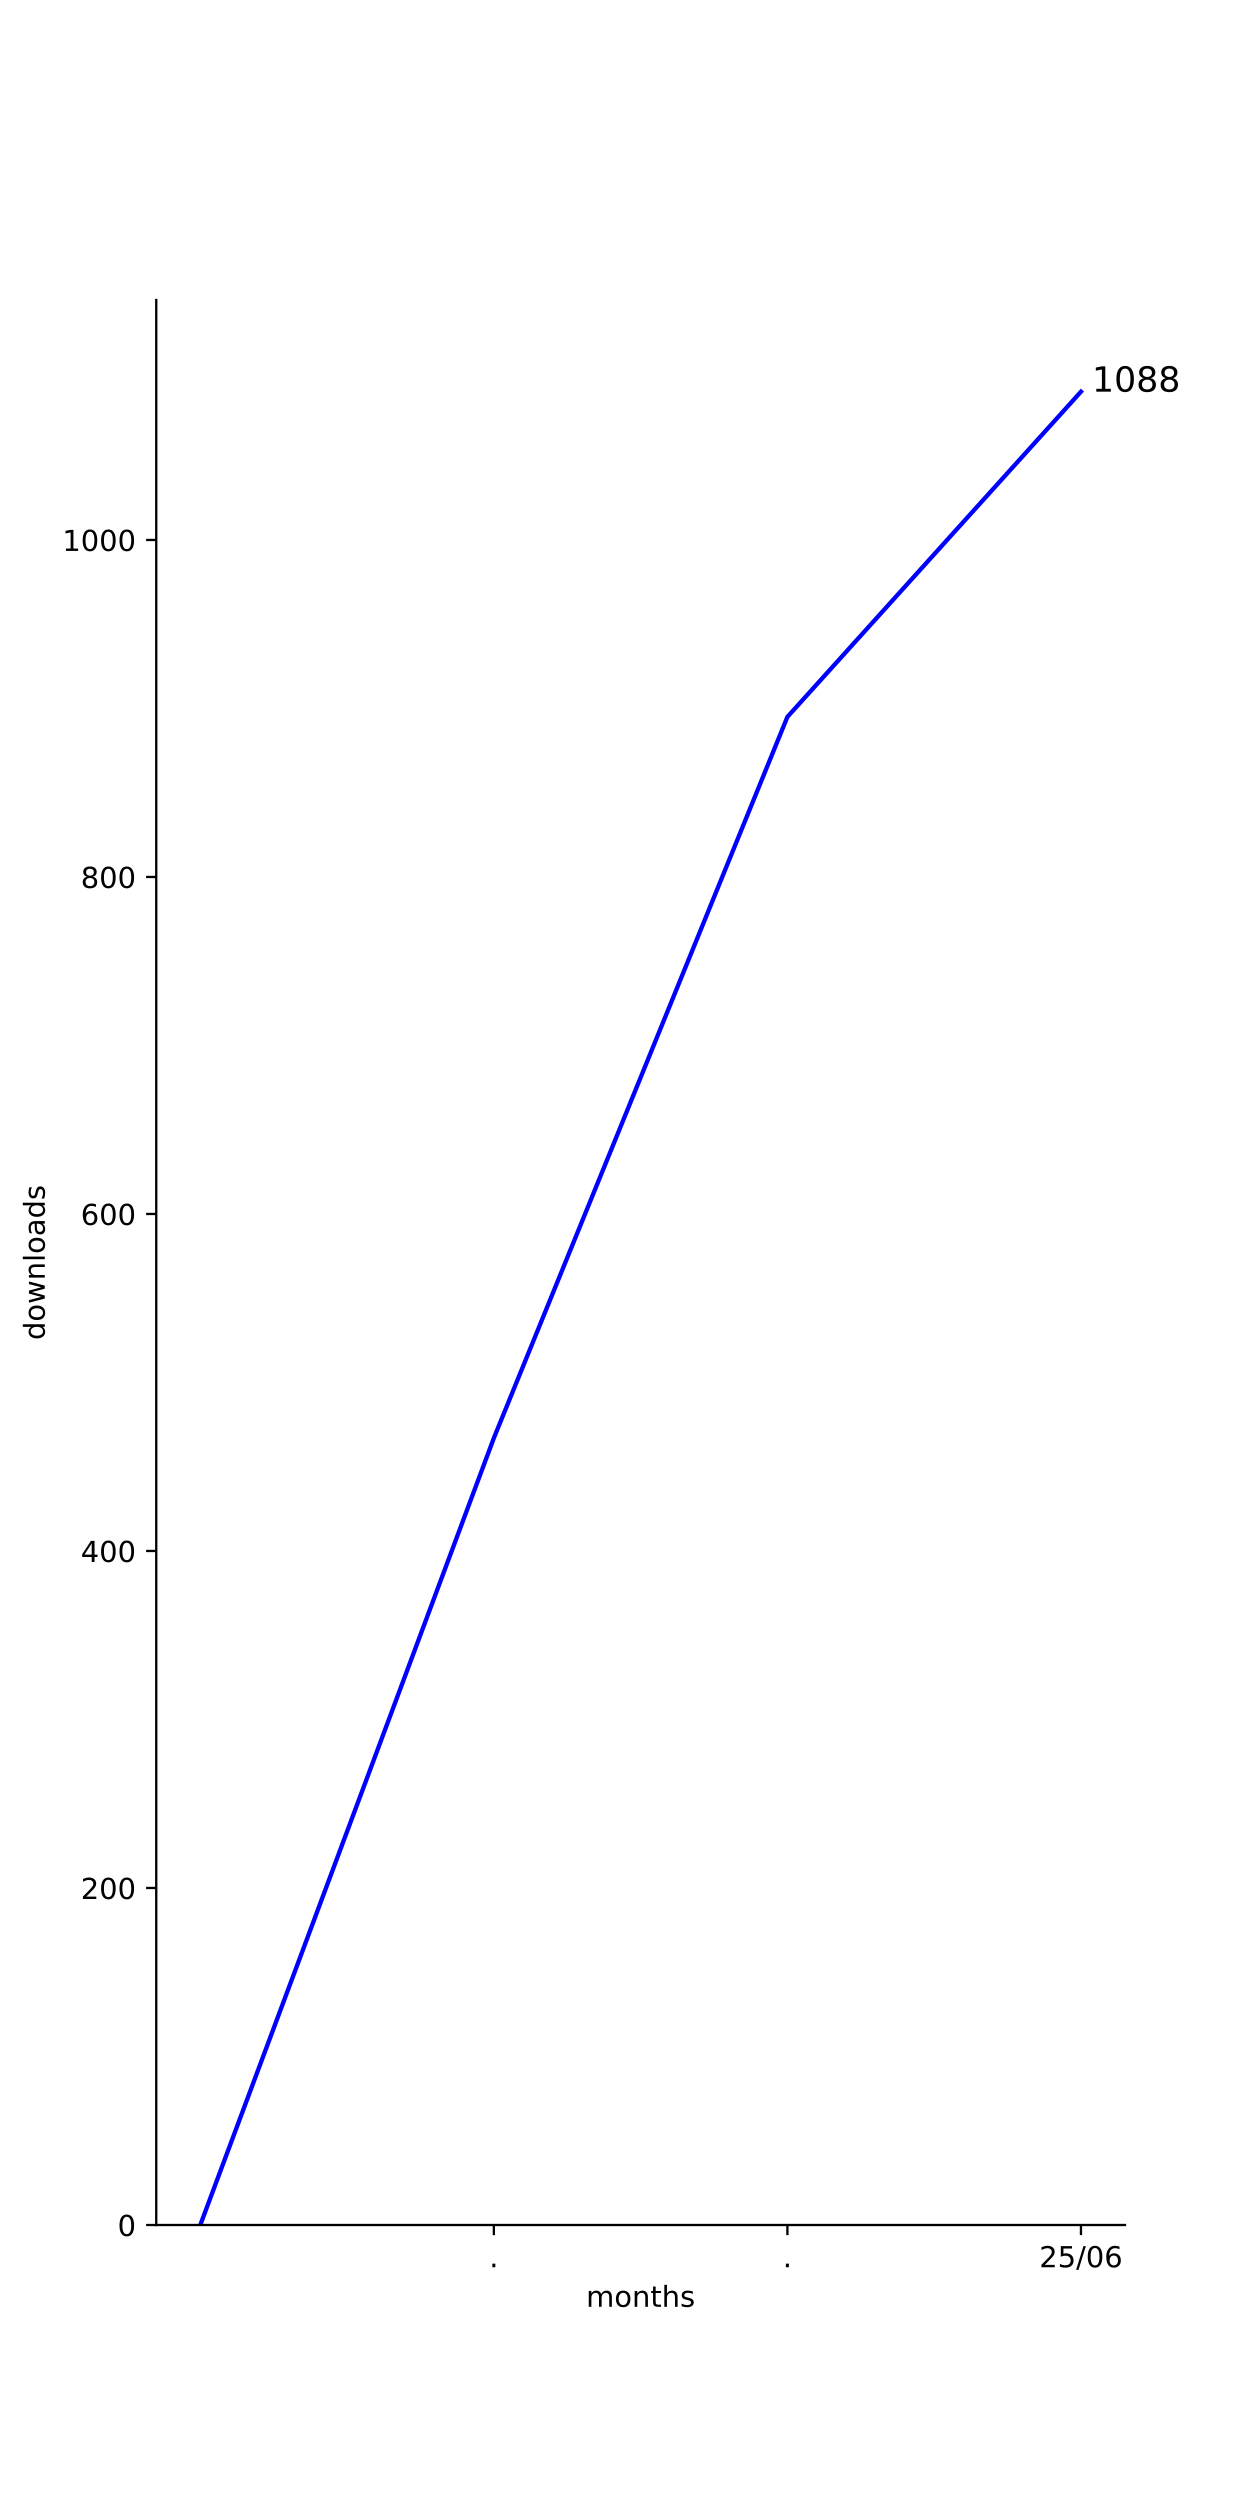
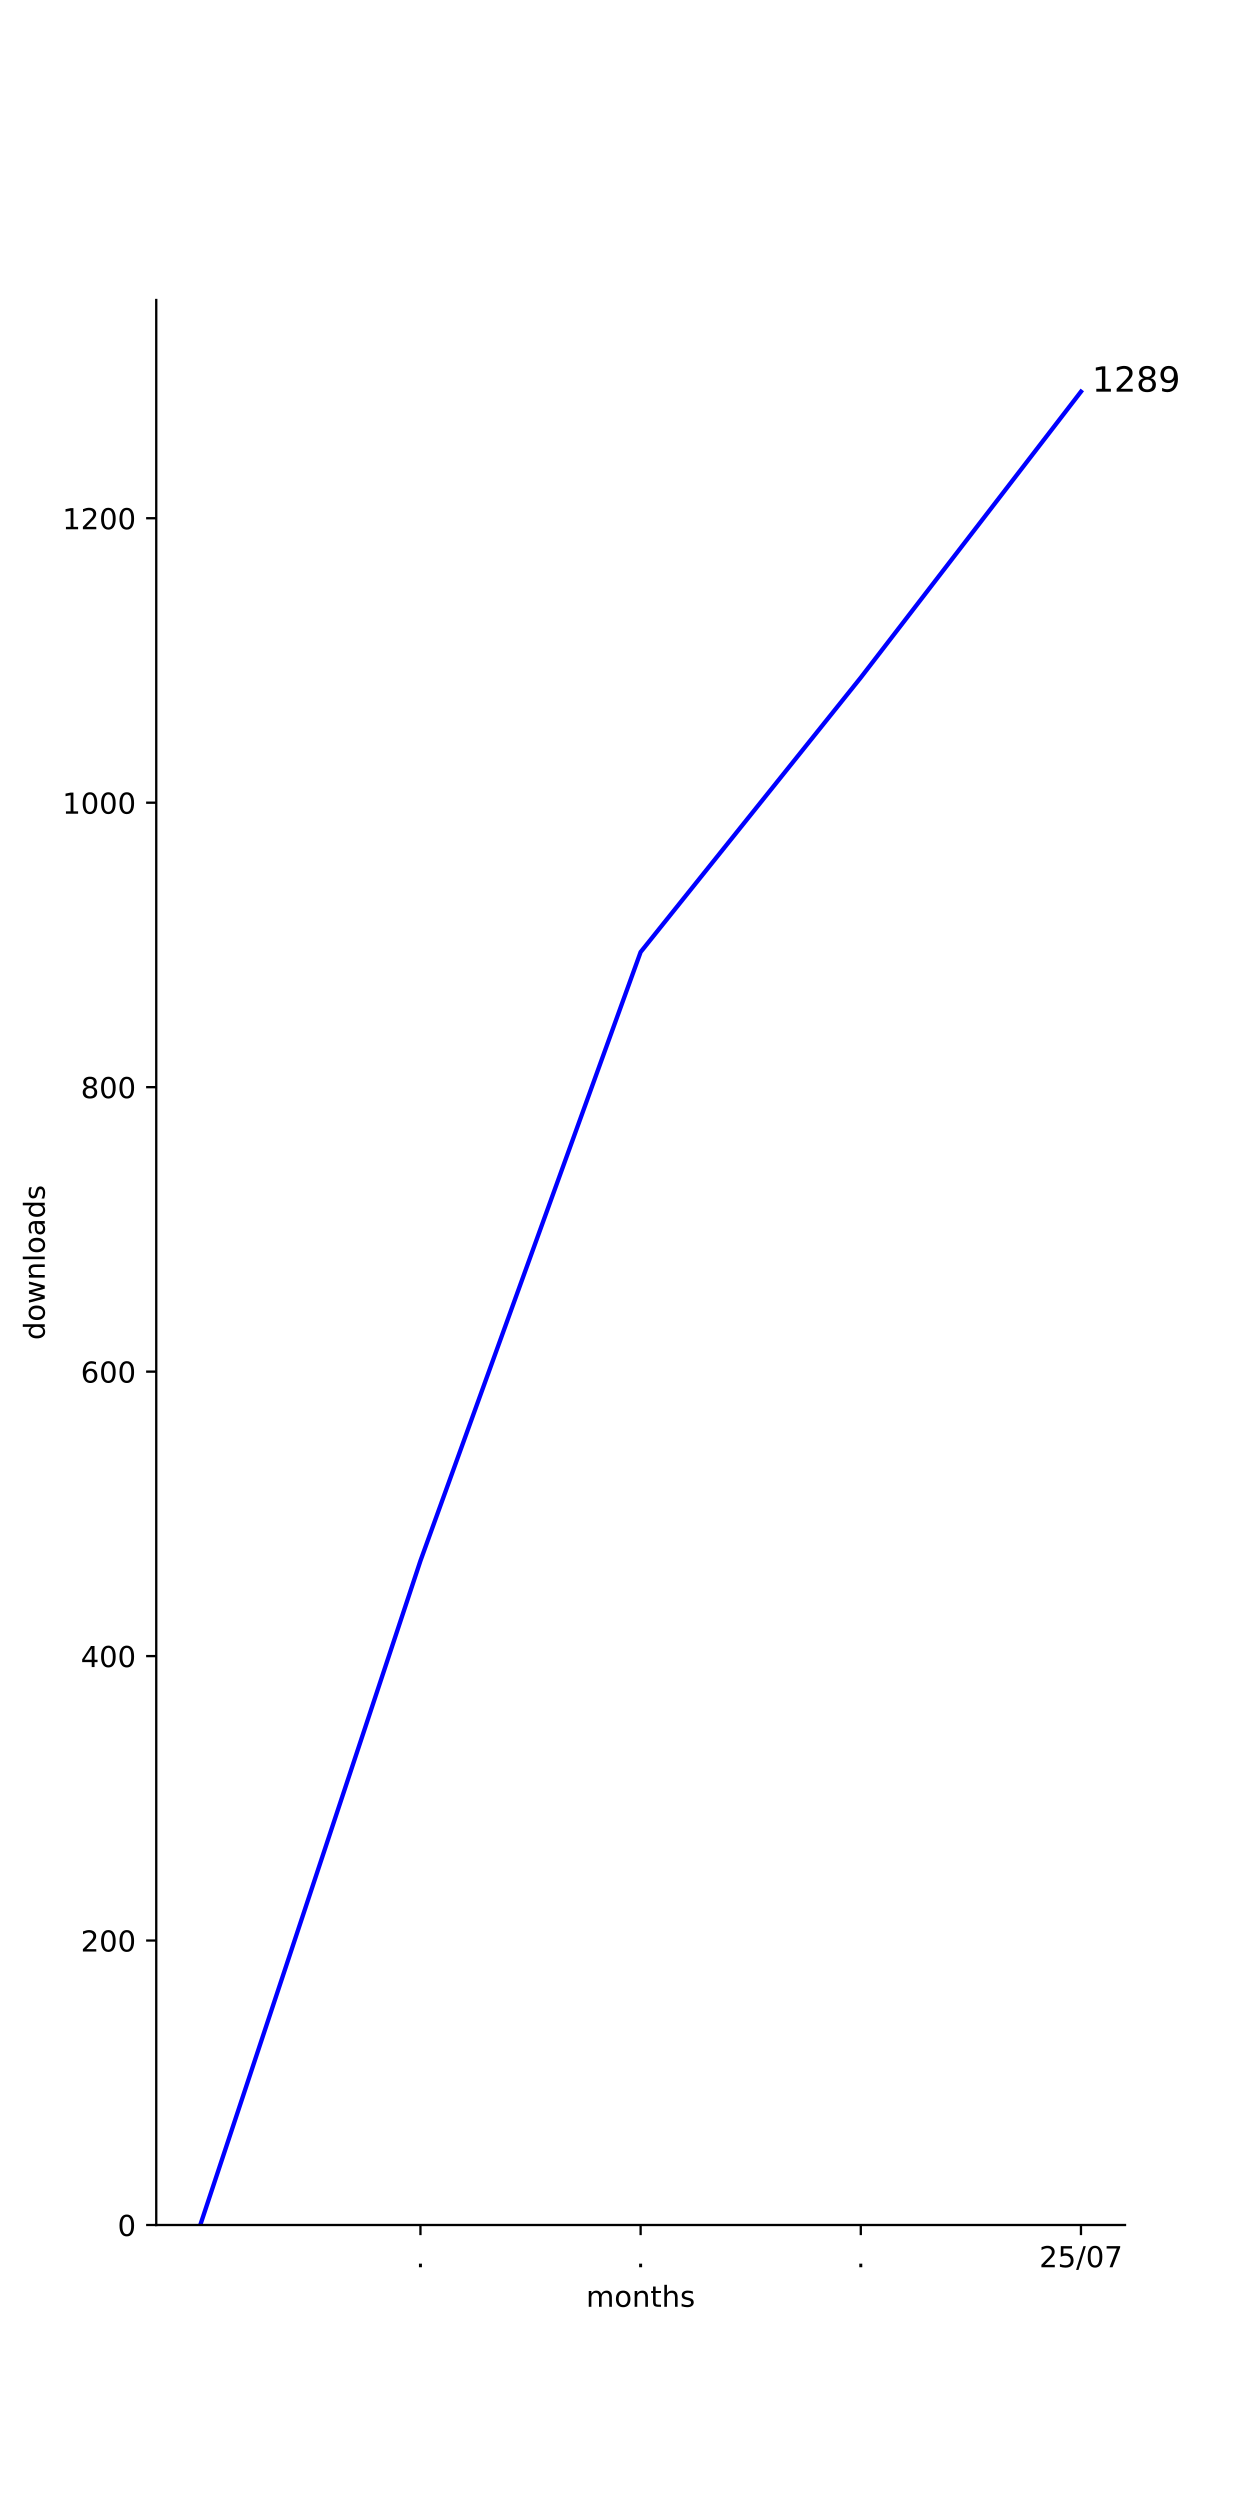
<svg xmlns="http://www.w3.org/2000/svg" xmlns:xlink="http://www.w3.org/1999/xlink" width="432pt" height="864pt" viewBox="0 0 432 864" version="1.1">
  <defs>
    <style type="text/css">*{stroke-linejoin: round; stroke-linecap: butt}</style>
  </defs>
  <g id="figure_1">
    <g id="patch_1">
      <path d="M 0 864  L 432 864  L 432 0  L 0 0  z " style="fill: #ffffff" />
    </g>
    <g id="axes_1">
      <g id="patch_2">
        <path d="M 54 768.96  L 388.8 768.96  L 388.8 103.68  L 54 103.68  z " style="fill: #ffffff" />
      </g>
      <g id="matplotlib.axis_1">
        <g id="xtick_1">
          <g id="line2d_1">
            <defs>
-               <path id="md44d26ce5f" d="M 0 0  L 0 3.5  " style="stroke: #000000; stroke-width: 0.8" />
-             </defs>
-             <g>
-               <use xlink:href="#md44d26ce5f" x="170.673" y="768.96" style="stroke: #000000; stroke-width: 0.8" />
+               <path id="m9d625cbbc6" d="M 0 0  L 0 3.5  " style="stroke: #000000; stroke-width: 0.8" />
+             </defs>
+             <g>
+               <use xlink:href="#m9d625cbbc6" x="145.309" y="768.96" style="stroke: #000000; stroke-width: 0.8" />
            </g>
          </g>
          <g id="text_1">
-             <g transform="translate(169.0837 783.5584) scale(0.1 -0.1)">
+             <g transform="translate(143.72 783.5584) scale(0.1 -0.1)">
              <defs>
                <path id="DejaVuSans-2e" d="M 684 794  L 1344 794  L 1344 0  L 684 0  L 684 794  z " transform="scale(0.015625)" />
              </defs>
              <use xlink:href="#DejaVuSans-2e" />
            </g>
          </g>
        </g>
        <g id="xtick_2">
          <g id="line2d_2">
            <g>
-               <use xlink:href="#md44d26ce5f" x="272.127" y="768.96" style="stroke: #000000; stroke-width: 0.8" />
+               <use xlink:href="#m9d625cbbc6" x="221.4" y="768.96" style="stroke: #000000; stroke-width: 0.8" />
            </g>
          </g>
          <g id="text_2">
-             <g transform="translate(270.5382 783.5584) scale(0.1 -0.1)">
+             <g transform="translate(219.8109 783.5584) scale(0.1 -0.1)">
              <use xlink:href="#DejaVuSans-2e" />
            </g>
          </g>
        </g>
        <g id="xtick_3">
          <g id="line2d_3">
            <g>
-               <use xlink:href="#md44d26ce5f" x="373.582" y="768.96" style="stroke: #000000; stroke-width: 0.8" />
+               <use xlink:href="#m9d625cbbc6" x="297.491" y="768.96" style="stroke: #000000; stroke-width: 0.8" />
            </g>
          </g>
          <g id="text_3">
+             <g transform="translate(295.9018 783.5584) scale(0.1 -0.1)">
+               <use xlink:href="#DejaVuSans-2e" />
+             </g>
+           </g>
+         </g>
+         <g id="xtick_4">
+           <g id="line2d_4">
+             <g>
+               <use xlink:href="#m9d625cbbc6" x="373.582" y="768.96" style="stroke: #000000; stroke-width: 0.8" />
+             </g>
+           </g>
+           <g id="text_4">
            <g transform="translate(359.1724 783.5584) scale(0.1 -0.1)">
              <defs>
                <path id="DejaVuSans-32" d="M 1228 531  L 3431 531  L 3431 0  L 469 0  L 469 531  Q 828 903 1448 1529  Q 2069 2156 2228 2338  Q 2531 2678 2651 2914  Q 2772 3150 2772 3378  Q 2772 3750 2511 3984  Q 2250 4219 1831 4219  Q 1534 4219 1204 4116  Q 875 4013 500 3803  L 500 4441  Q 881 4594 1212 4672  Q 1544 4750 1819 4750  Q 2544 4750 2975 4387  Q 3406 4025 3406 3419  Q 3406 3131 3298 2873  Q 3191 2616 2906 2266  Q 2828 2175 2409 1742  Q 1991 1309 1228 531  z " transform="scale(0.015625)" />
                <path id="DejaVuSans-35" d="M 691 4666  L 3169 4666  L 3169 4134  L 1269 4134  L 1269 2991  Q 1406 3038 1543 3061  Q 1681 3084 1819 3084  Q 2600 3084 3056 2656  Q 3513 2228 3513 1497  Q 3513 744 3044 326  Q 2575 -91 1722 -91  Q 1428 -91 1123 -41  Q 819 9 494 109  L 494 744  Q 775 591 1075 516  Q 1375 441 1709 441  Q 2250 441 2565 725  Q 2881 1009 2881 1497  Q 2881 1984 2565 2268  Q 2250 2553 1709 2553  Q 1456 2553 1204 2497  Q 953 2441 691 2322  L 691 4666  z " transform="scale(0.015625)" />
                <path id="DejaVuSans-2f" d="M 1625 4666  L 2156 4666  L 531 -594  L 0 -594  L 1625 4666  z " transform="scale(0.015625)" />
                <path id="DejaVuSans-30" d="M 2034 4250  Q 1547 4250 1301 3770  Q 1056 3291 1056 2328  Q 1056 1369 1301 889  Q 1547 409 2034 409  Q 2525 409 2770 889  Q 3016 1369 3016 2328  Q 3016 3291 2770 3770  Q 2525 4250 2034 4250  z M 2034 4750  Q 2819 4750 3233 4129  Q 3647 3509 3647 2328  Q 3647 1150 3233 529  Q 2819 -91 2034 -91  Q 1250 -91 836 529  Q 422 1150 422 2328  Q 422 3509 836 4129  Q 1250 4750 2034 4750  z " transform="scale(0.015625)" />
-                 <path id="DejaVuSans-36" d="M 2113 2584  Q 1688 2584 1439 2293  Q 1191 2003 1191 1497  Q 1191 994 1439 701  Q 1688 409 2113 409  Q 2538 409 2786 701  Q 3034 994 3034 1497  Q 3034 2003 2786 2293  Q 2538 2584 2113 2584  z M 3366 4563  L 3366 3988  Q 3128 4100 2886 4159  Q 2644 4219 2406 4219  Q 1781 4219 1451 3797  Q 1122 3375 1075 2522  Q 1259 2794 1537 2939  Q 1816 3084 2150 3084  Q 2853 3084 3261 2657  Q 3669 2231 3669 1497  Q 3669 778 3244 343  Q 2819 -91 2113 -91  Q 1303 -91 875 529  Q 447 1150 447 2328  Q 447 3434 972 4092  Q 1497 4750 2381 4750  Q 2619 4750 2861 4703  Q 3103 4656 3366 4563  z " transform="scale(0.015625)" />
+                 <path id="DejaVuSans-37" d="M 525 4666  L 3525 4666  L 3525 4397  L 1831 0  L 1172 0  L 2766 4134  L 525 4134  L 525 4666  z " transform="scale(0.015625)" />
              </defs>
              <use xlink:href="#DejaVuSans-32" />
              <use xlink:href="#DejaVuSans-35" x="63.623" />
              <use xlink:href="#DejaVuSans-2f" x="127.246" />
              <use xlink:href="#DejaVuSans-30" x="160.938" />
-               <use xlink:href="#DejaVuSans-36" x="224.561" />
-             </g>
-           </g>
-         </g>
-         <g id="text_4">
+               <use xlink:href="#DejaVuSans-37" x="224.561" />
+             </g>
+           </g>
+         </g>
+         <g id="text_5">
          <g transform="translate(202.568 797.2366) scale(0.1 -0.1)">
            <defs>
              <path id="DejaVuSans-6d" d="M 3328 2828  Q 3544 3216 3844 3400  Q 4144 3584 4550 3584  Q 5097 3584 5394 3201  Q 5691 2819 5691 2113  L 5691 0  L 5113 0  L 5113 2094  Q 5113 2597 4934 2840  Q 4756 3084 4391 3084  Q 3944 3084 3684 2787  Q 3425 2491 3425 1978  L 3425 0  L 2847 0  L 2847 2094  Q 2847 2600 2669 2842  Q 2491 3084 2119 3084  Q 1678 3084 1418 2786  Q 1159 2488 1159 1978  L 1159 0  L 581 0  L 581 3500  L 1159 3500  L 1159 2956  Q 1356 3278 1631 3431  Q 1906 3584 2284 3584  Q 2666 3584 2933 3390  Q 3200 3197 3328 2828  z " transform="scale(0.015625)" />
              <path id="DejaVuSans-6f" d="M 1959 3097  Q 1497 3097 1228 2736  Q 959 2375 959 1747  Q 959 1119 1226 758  Q 1494 397 1959 397  Q 2419 397 2687 759  Q 2956 1122 2956 1747  Q 2956 2369 2687 2733  Q 2419 3097 1959 3097  z M 1959 3584  Q 2709 3584 3137 3096  Q 3566 2609 3566 1747  Q 3566 888 3137 398  Q 2709 -91 1959 -91  Q 1206 -91 779 398  Q 353 888 353 1747  Q 353 2609 779 3096  Q 1206 3584 1959 3584  z " transform="scale(0.015625)" />
              <path id="DejaVuSans-6e" d="M 3513 2113  L 3513 0  L 2938 0  L 2938 2094  Q 2938 2591 2744 2837  Q 2550 3084 2163 3084  Q 1697 3084 1428 2787  Q 1159 2491 1159 1978  L 1159 0  L 581 0  L 581 3500  L 1159 3500  L 1159 2956  Q 1366 3272 1645 3428  Q 1925 3584 2291 3584  Q 2894 3584 3203 3211  Q 3513 2838 3513 2113  z " transform="scale(0.015625)" />
              <path id="DejaVuSans-74" d="M 1172 4494  L 1172 3500  L 2356 3500  L 2356 3053  L 1172 3053  L 1172 1153  Q 1172 725 1289 603  Q 1406 481 1766 481  L 2356 481  L 2356 0  L 1766 0  Q 1100 0 847 248  Q 594 497 594 1153  L 594 3053  L 172 3053  L 172 3500  L 594 3500  L 594 4494  L 1172 4494  z " transform="scale(0.015625)" />
              <path id="DejaVuSans-68" d="M 3513 2113  L 3513 0  L 2938 0  L 2938 2094  Q 2938 2591 2744 2837  Q 2550 3084 2163 3084  Q 1697 3084 1428 2787  Q 1159 2491 1159 1978  L 1159 0  L 581 0  L 581 4863  L 1159 4863  L 1159 2956  Q 1366 3272 1645 3428  Q 1925 3584 2291 3584  Q 2894 3584 3203 3211  Q 3513 2838 3513 2113  z " transform="scale(0.015625)" />
              <path id="DejaVuSans-73" d="M 2834 3397  L 2834 2853  Q 2591 2978 2328 3040  Q 2066 3103 1784 3103  Q 1356 3103 1142 2972  Q 928 2841 928 2578  Q 928 2378 1081 2264  Q 1234 2150 1697 2047  L 1894 2003  Q 2506 1872 2764 1633  Q 3022 1394 3022 966  Q 3022 478 2636 193  Q 2250 -91 1575 -91  Q 1294 -91 989 -36  Q 684 19 347 128  L 347 722  Q 666 556 975 473  Q 1284 391 1588 391  Q 1994 391 2212 530  Q 2431 669 2431 922  Q 2431 1156 2273 1281  Q 2116 1406 1581 1522  L 1381 1569  Q 847 1681 609 1914  Q 372 2147 372 2553  Q 372 3047 722 3315  Q 1072 3584 1716 3584  Q 2034 3584 2315 3537  Q 2597 3491 2834 3397  z " transform="scale(0.015625)" />
            </defs>
            <use xlink:href="#DejaVuSans-6d" />
            <use xlink:href="#DejaVuSans-6f" x="97.412" />
            <use xlink:href="#DejaVuSans-6e" x="158.594" />
            <use xlink:href="#DejaVuSans-74" x="221.973" />
            <use xlink:href="#DejaVuSans-68" x="261.182" />
            <use xlink:href="#DejaVuSans-73" x="324.561" />
          </g>
        </g>
      </g>
      <g id="matplotlib.axis_2">
        <g id="ytick_1">
-           <g id="line2d_4">
-             <defs>
-               <path id="m0f64ffeb91" d="M 0 0  L -3.5 0  " style="stroke: #000000; stroke-width: 0.8" />
-             </defs>
-             <g>
-               <use xlink:href="#m0f64ffeb91" x="54" y="768.96" style="stroke: #000000; stroke-width: 0.8" />
-             </g>
-           </g>
-           <g id="text_5">
+           <g id="line2d_5">
+             <defs>
+               <path id="m942fca3395" d="M 0 0  L -3.5 0  " style="stroke: #000000; stroke-width: 0.8" />
+             </defs>
+             <g>
+               <use xlink:href="#m942fca3395" x="54" y="768.96" style="stroke: #000000; stroke-width: 0.8" />
+             </g>
+           </g>
+           <g id="text_6">
            <g transform="translate(40.6375 772.7592) scale(0.1 -0.1)">
              <use xlink:href="#DejaVuSans-30" />
            </g>
          </g>
        </g>
        <g id="ytick_2">
-           <g id="line2d_5">
-             <g>
-               <use xlink:href="#m0f64ffeb91" x="54" y="652.489" style="stroke: #000000; stroke-width: 0.8" />
-             </g>
-           </g>
-           <g id="text_6">
-             <g transform="translate(27.9125 656.2886) scale(0.1 -0.1)">
+           <g id="line2d_6">
+             <g>
+               <use xlink:href="#m942fca3395" x="54" y="670.651" style="stroke: #000000; stroke-width: 0.8" />
+             </g>
+           </g>
+           <g id="text_7">
+             <g transform="translate(27.9125 674.4505) scale(0.1 -0.1)">
              <use xlink:href="#DejaVuSans-32" />
              <use xlink:href="#DejaVuSans-30" x="63.623" />
              <use xlink:href="#DejaVuSans-30" x="127.246" />
            </g>
          </g>
        </g>
        <g id="ytick_3">
-           <g id="line2d_6">
-             <g>
-               <use xlink:href="#m0f64ffeb91" x="54" y="536.019" style="stroke: #000000; stroke-width: 0.8" />
-             </g>
-           </g>
-           <g id="text_7">
-             <g transform="translate(27.9125 539.818) scale(0.1 -0.1)">
+           <g id="line2d_7">
+             <g>
+               <use xlink:href="#m942fca3395" x="54" y="572.342" style="stroke: #000000; stroke-width: 0.8" />
+             </g>
+           </g>
+           <g id="text_8">
+             <g transform="translate(27.9125 576.1417) scale(0.1 -0.1)">
              <defs>
                <path id="DejaVuSans-34" d="M 2419 4116  L 825 1625  L 2419 1625  L 2419 4116  z M 2253 4666  L 3047 4666  L 3047 1625  L 3713 1625  L 3713 1100  L 3047 1100  L 3047 0  L 2419 0  L 2419 1100  L 313 1100  L 313 1709  L 2253 4666  z " transform="scale(0.015625)" />
              </defs>
              <use xlink:href="#DejaVuSans-34" />
              <use xlink:href="#DejaVuSans-30" x="63.623" />
              <use xlink:href="#DejaVuSans-30" x="127.246" />
            </g>
          </g>
        </g>
        <g id="ytick_4">
-           <g id="line2d_7">
-             <g>
-               <use xlink:href="#m0f64ffeb91" x="54" y="419.548" style="stroke: #000000; stroke-width: 0.8" />
-             </g>
-           </g>
-           <g id="text_8">
-             <g transform="translate(27.9125 423.3475) scale(0.1 -0.1)">
+           <g id="line2d_8">
+             <g>
+               <use xlink:href="#m942fca3395" x="54" y="474.034" style="stroke: #000000; stroke-width: 0.8" />
+             </g>
+           </g>
+           <g id="text_9">
+             <g transform="translate(27.9125 477.8329) scale(0.1 -0.1)">
+               <defs>
+                 <path id="DejaVuSans-36" d="M 2113 2584  Q 1688 2584 1439 2293  Q 1191 2003 1191 1497  Q 1191 994 1439 701  Q 1688 409 2113 409  Q 2538 409 2786 701  Q 3034 994 3034 1497  Q 3034 2003 2786 2293  Q 2538 2584 2113 2584  z M 3366 4563  L 3366 3988  Q 3128 4100 2886 4159  Q 2644 4219 2406 4219  Q 1781 4219 1451 3797  Q 1122 3375 1075 2522  Q 1259 2794 1537 2939  Q 1816 3084 2150 3084  Q 2853 3084 3261 2657  Q 3669 2231 3669 1497  Q 3669 778 3244 343  Q 2819 -91 2113 -91  Q 1303 -91 875 529  Q 447 1150 447 2328  Q 447 3434 972 4092  Q 1497 4750 2381 4750  Q 2619 4750 2861 4703  Q 3103 4656 3366 4563  z " transform="scale(0.015625)" />
+               </defs>
              <use xlink:href="#DejaVuSans-36" />
              <use xlink:href="#DejaVuSans-30" x="63.623" />
              <use xlink:href="#DejaVuSans-30" x="127.246" />
            </g>
          </g>
        </g>
        <g id="ytick_5">
-           <g id="line2d_8">
-             <g>
-               <use xlink:href="#m0f64ffeb91" x="54" y="303.078" style="stroke: #000000; stroke-width: 0.8" />
-             </g>
-           </g>
-           <g id="text_9">
-             <g transform="translate(27.9125 306.8769) scale(0.1 -0.1)">
+           <g id="line2d_9">
+             <g>
+               <use xlink:href="#m942fca3395" x="54" y="375.725" style="stroke: #000000; stroke-width: 0.8" />
+             </g>
+           </g>
+           <g id="text_10">
+             <g transform="translate(27.9125 379.5242) scale(0.1 -0.1)">
              <defs>
                <path id="DejaVuSans-38" d="M 2034 2216  Q 1584 2216 1326 1975  Q 1069 1734 1069 1313  Q 1069 891 1326 650  Q 1584 409 2034 409  Q 2484 409 2743 651  Q 3003 894 3003 1313  Q 3003 1734 2745 1975  Q 2488 2216 2034 2216  z M 1403 2484  Q 997 2584 770 2862  Q 544 3141 544 3541  Q 544 4100 942 4425  Q 1341 4750 2034 4750  Q 2731 4750 3128 4425  Q 3525 4100 3525 3541  Q 3525 3141 3298 2862  Q 3072 2584 2669 2484  Q 3125 2378 3379 2068  Q 3634 1759 3634 1313  Q 3634 634 3220 271  Q 2806 -91 2034 -91  Q 1263 -91 848 271  Q 434 634 434 1313  Q 434 1759 690 2068  Q 947 2378 1403 2484  z M 1172 3481  Q 1172 3119 1398 2916  Q 1625 2713 2034 2713  Q 2441 2713 2670 2916  Q 2900 3119 2900 3481  Q 2900 3844 2670 4047  Q 2441 4250 2034 4250  Q 1625 4250 1398 4047  Q 1172 3844 1172 3481  z " transform="scale(0.015625)" />
              </defs>
              <use xlink:href="#DejaVuSans-38" />
              <use xlink:href="#DejaVuSans-30" x="63.623" />
              <use xlink:href="#DejaVuSans-30" x="127.246" />
            </g>
          </g>
        </g>
        <g id="ytick_6">
-           <g id="line2d_9">
-             <g>
-               <use xlink:href="#m0f64ffeb91" x="54" y="186.607" style="stroke: #000000; stroke-width: 0.8" />
-             </g>
-           </g>
-           <g id="text_10">
-             <g transform="translate(21.55 190.4063) scale(0.1 -0.1)">
+           <g id="line2d_10">
+             <g>
+               <use xlink:href="#m942fca3395" x="54" y="277.416" style="stroke: #000000; stroke-width: 0.8" />
+             </g>
+           </g>
+           <g id="text_11">
+             <g transform="translate(21.55 281.2154) scale(0.1 -0.1)">
              <defs>
                <path id="DejaVuSans-31" d="M 794 531  L 1825 531  L 1825 4091  L 703 3866  L 703 4441  L 1819 4666  L 2450 4666  L 2450 531  L 3481 531  L 3481 0  L 794 0  L 794 531  z " transform="scale(0.015625)" />
              </defs>
              <use xlink:href="#DejaVuSans-31" />
              <use xlink:href="#DejaVuSans-30" x="63.623" />
              <use xlink:href="#DejaVuSans-30" x="127.246" />
              <use xlink:href="#DejaVuSans-30" x="190.869" />
            </g>
          </g>
        </g>
-         <g id="text_11">
+         <g id="ytick_7">
+           <g id="line2d_11">
+             <g>
+               <use xlink:href="#m942fca3395" x="54" y="179.107" style="stroke: #000000; stroke-width: 0.8" />
+             </g>
+           </g>
+           <g id="text_12">
+             <g transform="translate(21.55 182.9066) scale(0.1 -0.1)">
+               <use xlink:href="#DejaVuSans-31" />
+               <use xlink:href="#DejaVuSans-32" x="63.623" />
+               <use xlink:href="#DejaVuSans-30" x="127.246" />
+               <use xlink:href="#DejaVuSans-30" x="190.869" />
+             </g>
+           </g>
+         </g>
+         <g id="text_13">
          <g transform="translate(15.47031 463.1028) rotate(-90) scale(0.1 -0.1)">
            <defs>
              <path id="DejaVuSans-64" d="M 2906 2969  L 2906 4863  L 3481 4863  L 3481 0  L 2906 0  L 2906 525  Q 2725 213 2448 61  Q 2172 -91 1784 -91  Q 1150 -91 751 415  Q 353 922 353 1747  Q 353 2572 751 3078  Q 1150 3584 1784 3584  Q 2172 3584 2448 3432  Q 2725 3281 2906 2969  z M 947 1747  Q 947 1113 1208 752  Q 1469 391 1925 391  Q 2381 391 2643 752  Q 2906 1113 2906 1747  Q 2906 2381 2643 2742  Q 2381 3103 1925 3103  Q 1469 3103 1208 2742  Q 947 2381 947 1747  z " transform="scale(0.015625)" />
              <path id="DejaVuSans-77" d="M 269 3500  L 844 3500  L 1563 769  L 2278 3500  L 2956 3500  L 3675 769  L 4391 3500  L 4966 3500  L 4050 0  L 3372 0  L 2619 2869  L 1863 0  L 1184 0  L 269 3500  z " transform="scale(0.015625)" />
              <path id="DejaVuSans-6c" d="M 603 4863  L 1178 4863  L 1178 0  L 603 0  L 603 4863  z " transform="scale(0.015625)" />
              <path id="DejaVuSans-61" d="M 2194 1759  Q 1497 1759 1228 1600  Q 959 1441 959 1056  Q 959 750 1161 570  Q 1363 391 1709 391  Q 2188 391 2477 730  Q 2766 1069 2766 1631  L 2766 1759  L 2194 1759  z M 3341 1997  L 3341 0  L 2766 0  L 2766 531  Q 2569 213 2275 61  Q 1981 -91 1556 -91  Q 1019 -91 701 211  Q 384 513 384 1019  Q 384 1609 779 1909  Q 1175 2209 1959 2209  L 2766 2209  L 2766 2266  Q 2766 2663 2505 2880  Q 2244 3097 1772 3097  Q 1472 3097 1187 3025  Q 903 2953 641 2809  L 641 3341  Q 956 3463 1253 3523  Q 1550 3584 1831 3584  Q 2591 3584 2966 3190  Q 3341 2797 3341 1997  z " transform="scale(0.015625)" />
            </defs>
            <use xlink:href="#DejaVuSans-64" />
            <use xlink:href="#DejaVuSans-6f" x="63.477" />
            <use xlink:href="#DejaVuSans-77" x="124.658" />
            <use xlink:href="#DejaVuSans-6e" x="206.445" />
            <use xlink:href="#DejaVuSans-6c" x="269.824" />
            <use xlink:href="#DejaVuSans-6f" x="297.607" />
            <use xlink:href="#DejaVuSans-61" x="358.789" />
            <use xlink:href="#DejaVuSans-64" x="420.068" />
            <use xlink:href="#DejaVuSans-73" x="483.545" />
          </g>
        </g>
      </g>
-       <g id="line2d_10">
-         <path d="M 69.218 768.96  L 170.673 497.001  L 272.127 247.754  L 373.582 135.36  " clip-path="url(#p48c3a93c0f)" style="fill: none; stroke: #0000ff; stroke-width: 1.5; stroke-linecap: square" />
+       <g id="line2d_12">
+         <path d="M 69.218 768.96  L 145.309 539.409  L 221.4 329.028  L 297.491 234.16  L 373.582 135.36  " clip-path="url(#p2105a8d22c)" style="fill: none; stroke: #0000ff; stroke-width: 1.5; stroke-linecap: square" />
      </g>
      <g id="patch_3">
        <path d="M 54 768.96  L 54 103.68  " style="fill: none; stroke: #000000; stroke-width: 0.8; stroke-linejoin: miter; stroke-linecap: square" />
      </g>
      <g id="patch_4">
        <path d="M 54 768.96  L 388.8 768.96  " style="fill: none; stroke: #000000; stroke-width: 0.8; stroke-linejoin: miter; stroke-linecap: square" />
      </g>
-       <g id="text_12">
+       <g id="text_14">
        <g transform="translate(373.5818 135.36) scale(0.12 -0.12)">
          <defs>
            <path id="DejaVuSans-20" transform="scale(0.015625)" />
+             <path id="DejaVuSans-39" d="M 703 97  L 703 672  Q 941 559 1184 500  Q 1428 441 1663 441  Q 2288 441 2617 861  Q 2947 1281 2994 2138  Q 2813 1869 2534 1725  Q 2256 1581 1919 1581  Q 1219 1581 811 2004  Q 403 2428 403 3163  Q 403 3881 828 4315  Q 1253 4750 1959 4750  Q 2769 4750 3195 4129  Q 3622 3509 3622 2328  Q 3622 1225 3098 567  Q 2575 -91 1691 -91  Q 1453 -91 1209 -44  Q 966 3 703 97  z M 1959 2075  Q 2384 2075 2632 2365  Q 2881 2656 2881 3163  Q 2881 3666 2632 3958  Q 2384 4250 1959 4250  Q 1534 4250 1286 3958  Q 1038 3666 1038 3163  Q 1038 2656 1286 2365  Q 1534 2075 1959 2075  z " transform="scale(0.015625)" />
          </defs>
          <use xlink:href="#DejaVuSans-20" />
          <use xlink:href="#DejaVuSans-31" x="31.787" />
-           <use xlink:href="#DejaVuSans-30" x="95.41" />
+           <use xlink:href="#DejaVuSans-32" x="95.41" />
          <use xlink:href="#DejaVuSans-38" x="159.033" />
-           <use xlink:href="#DejaVuSans-38" x="222.656" />
+           <use xlink:href="#DejaVuSans-39" x="222.656" />
        </g>
      </g>
    </g>
  </g>
  <defs>
-     <clipPath id="p48c3a93c0f">
+     <clipPath id="p2105a8d22c">
      <rect x="54" y="103.68" width="334.8" height="665.28" />
    </clipPath>
  </defs>
</svg>
